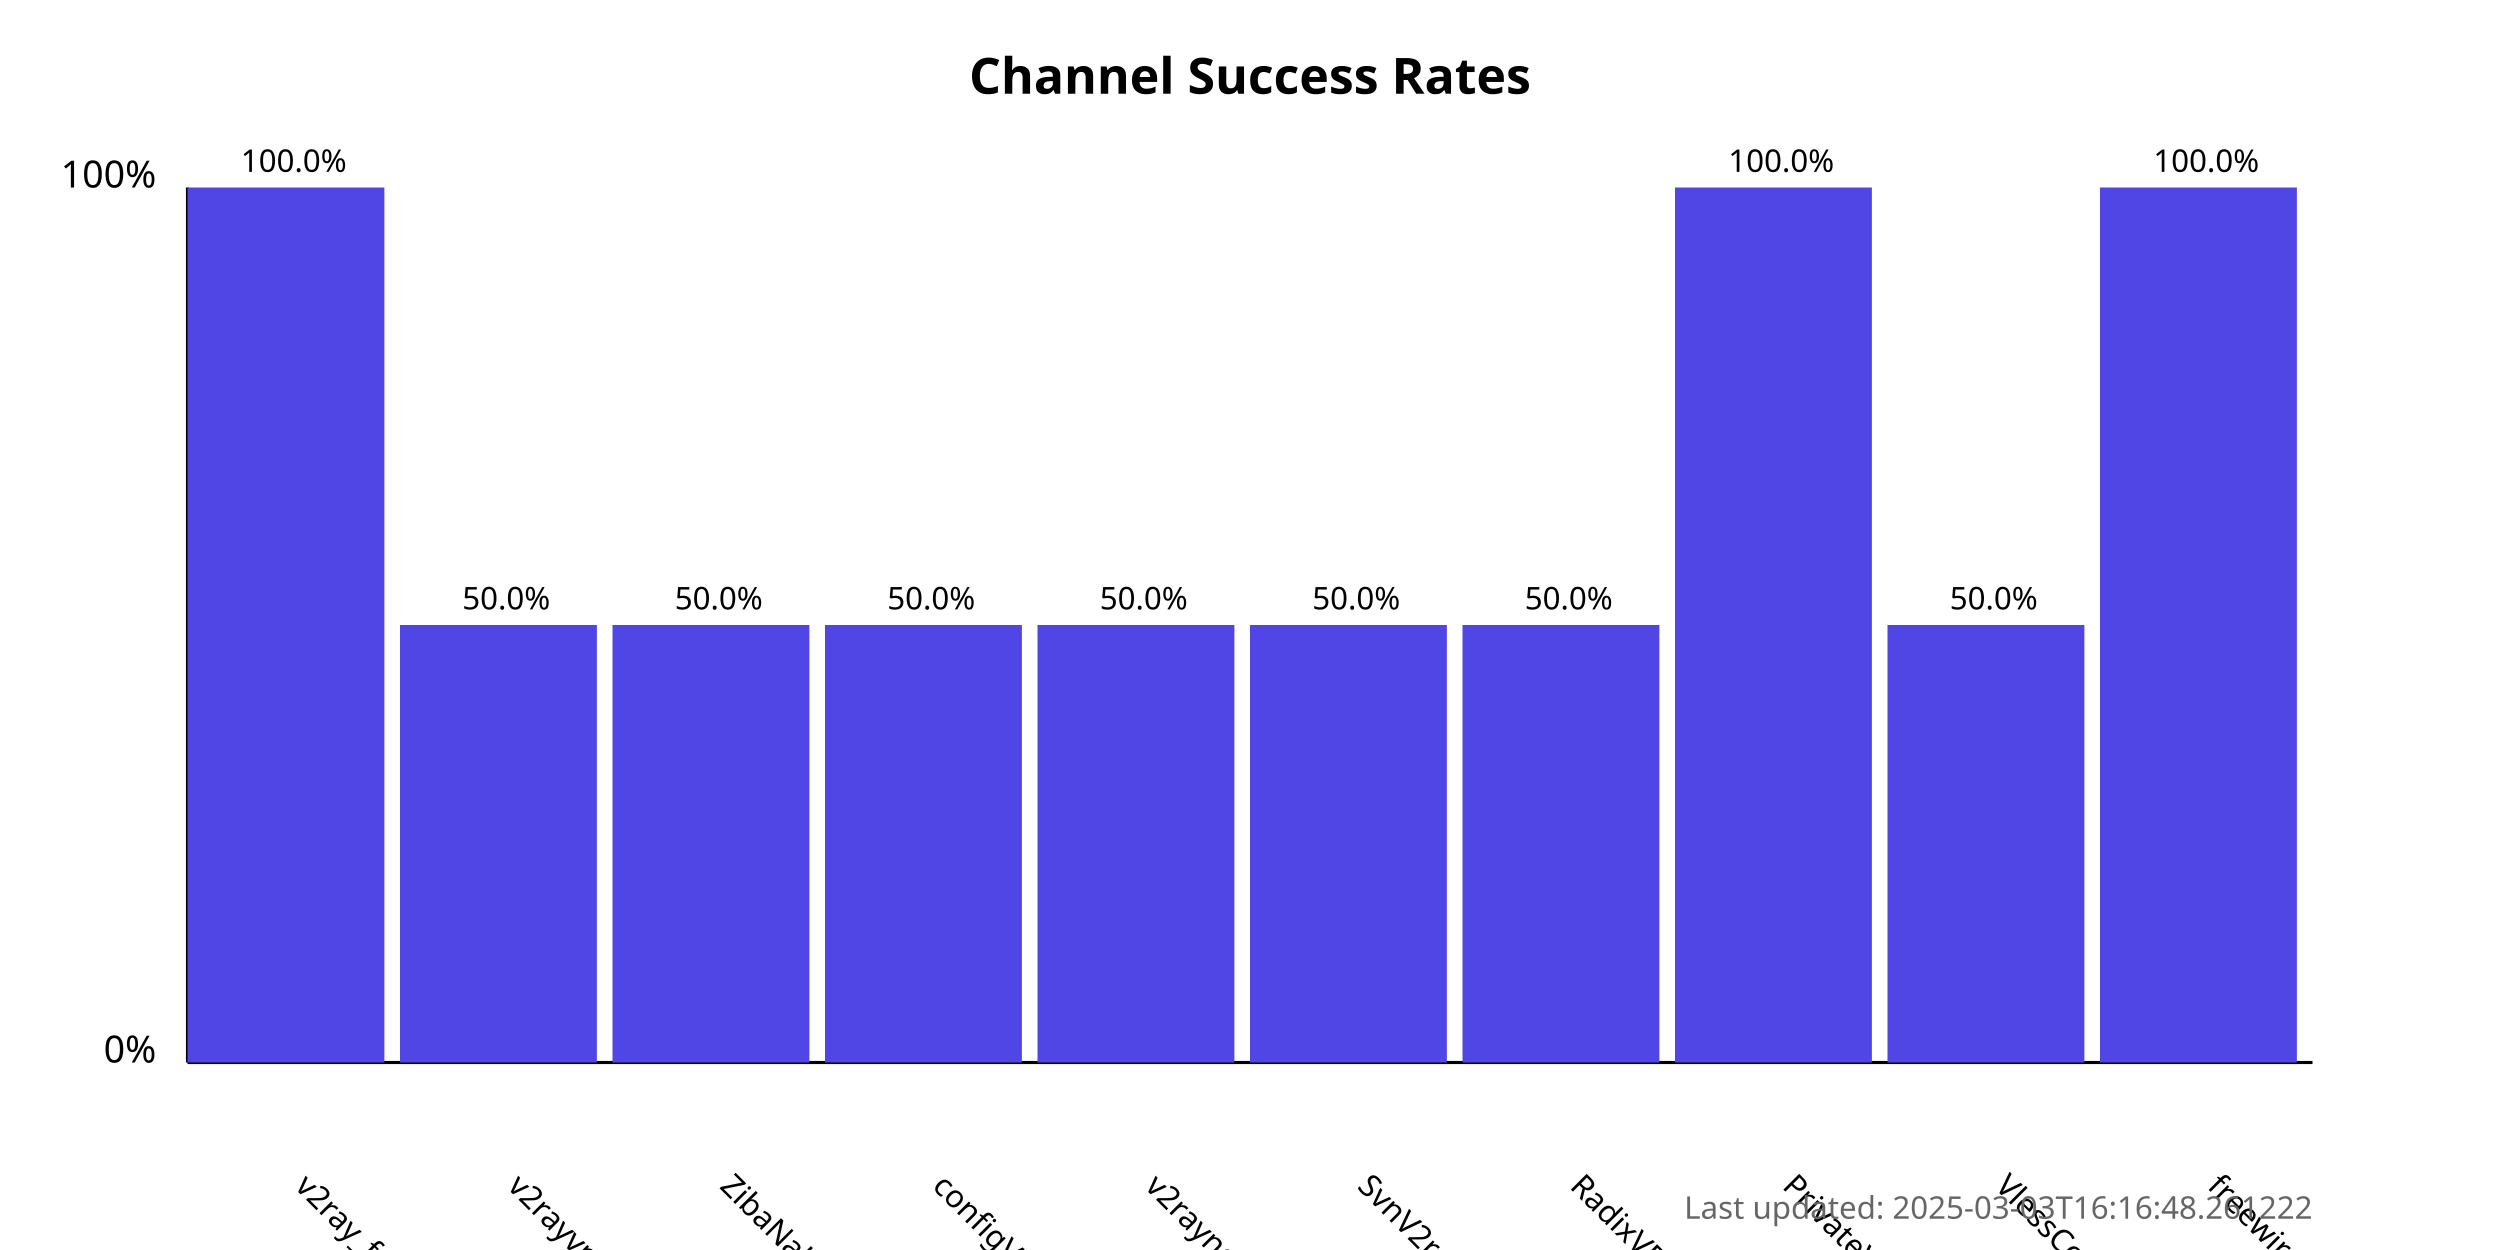
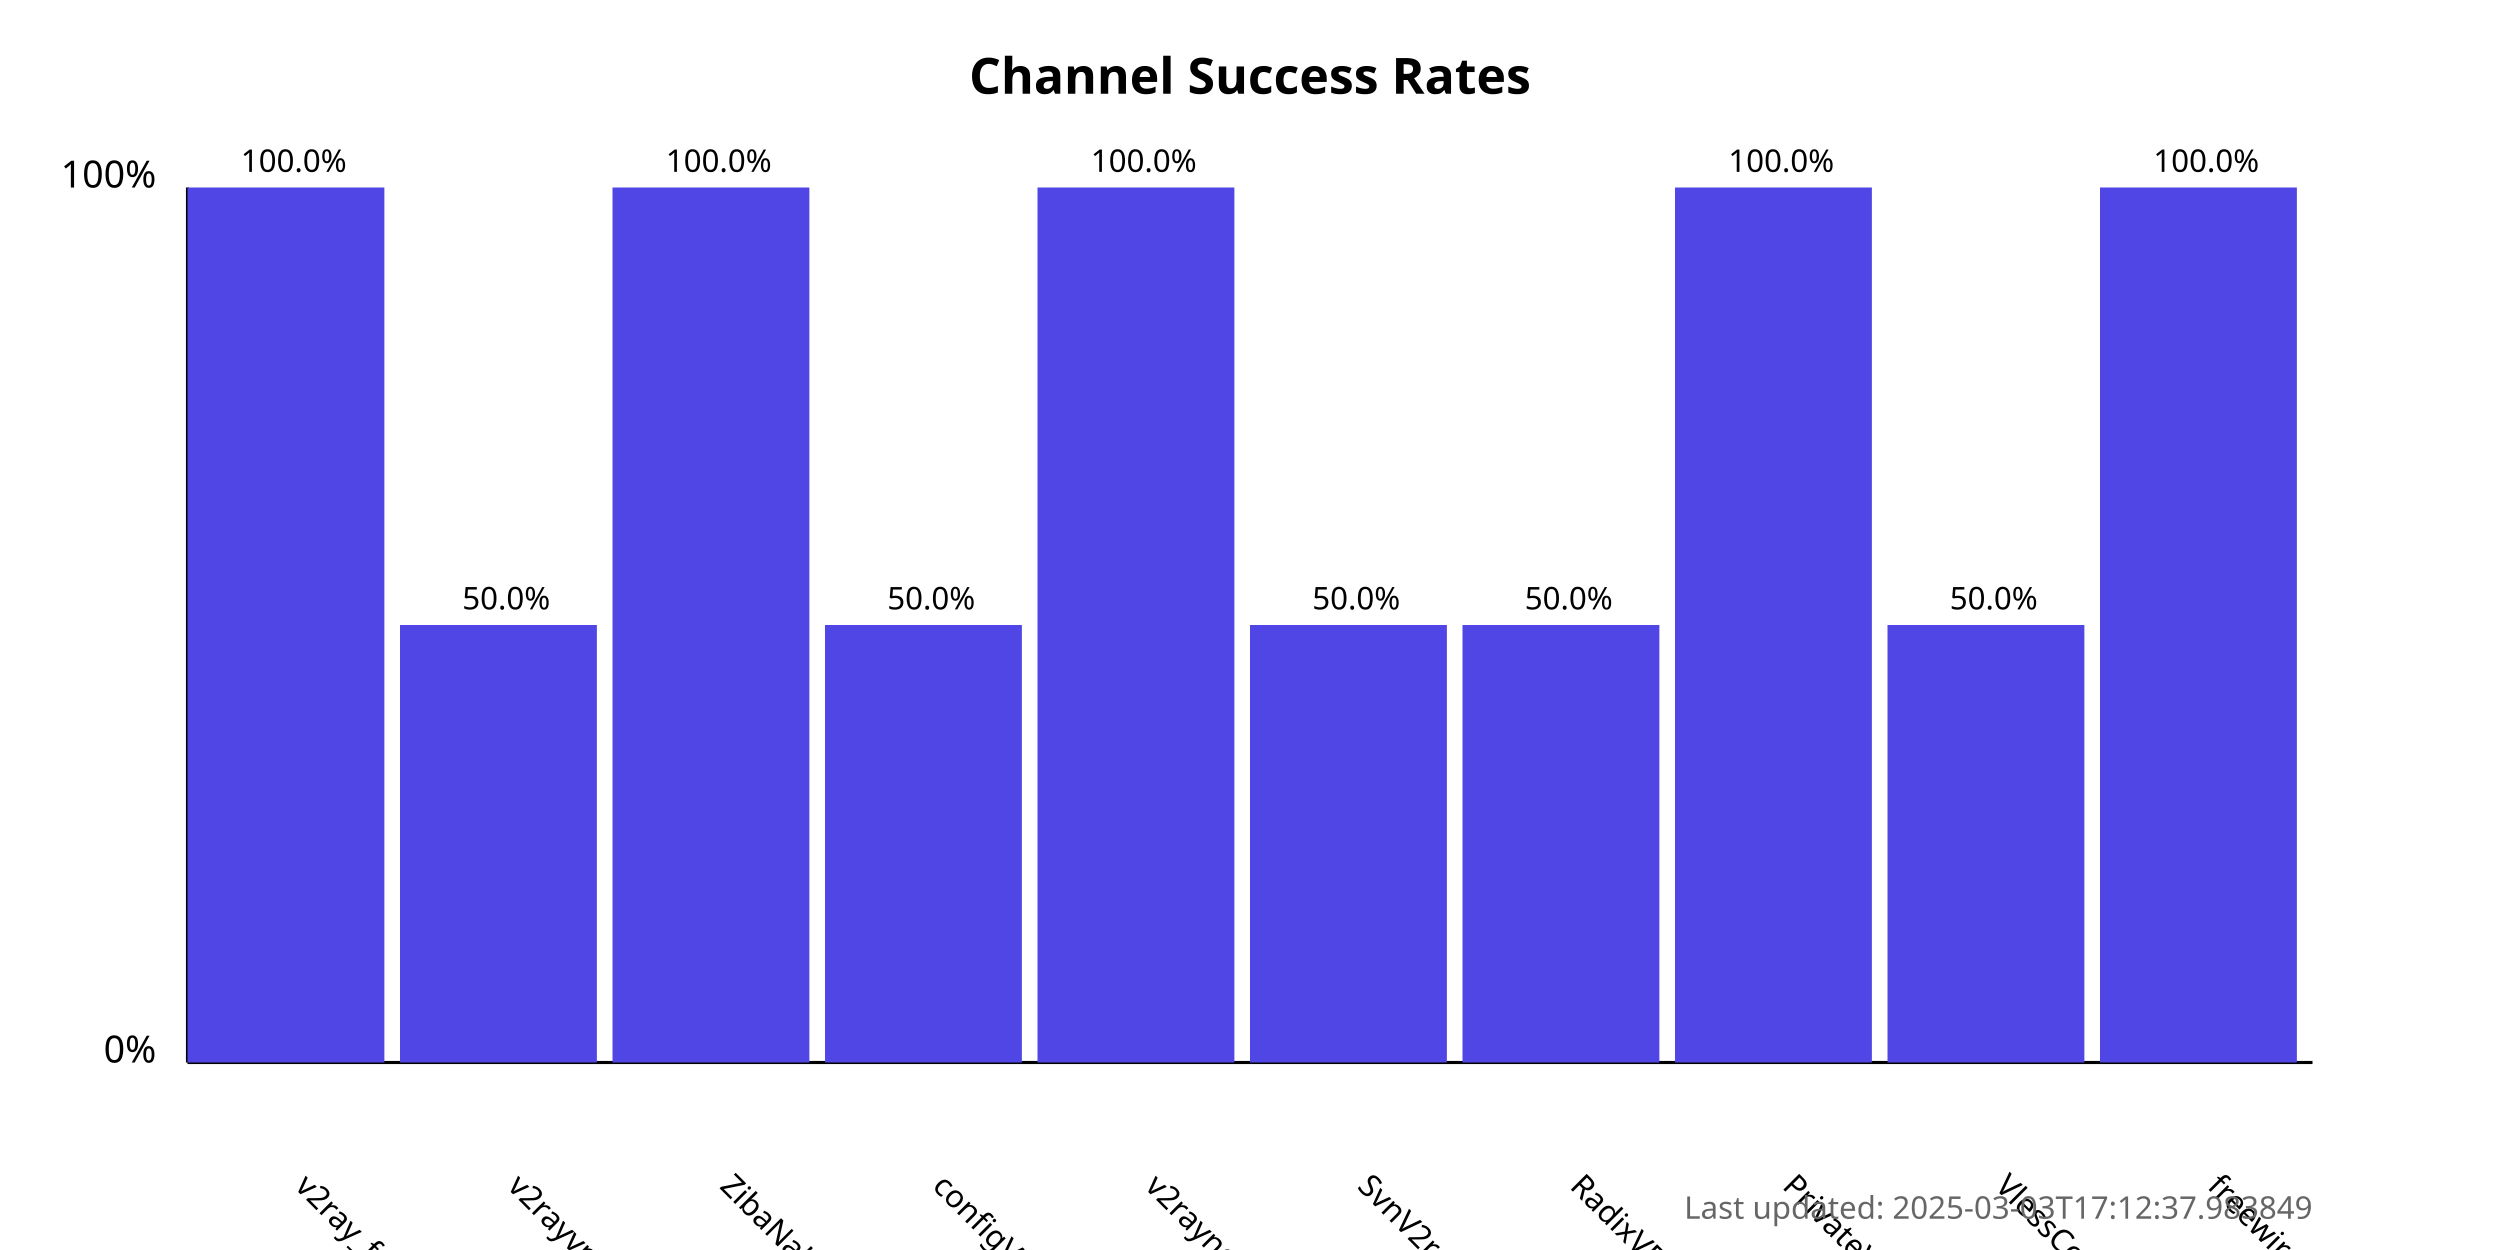
<svg xmlns="http://www.w3.org/2000/svg" width="800" height="400">
  <style>
            .chart-title { font: bold 16px sans-serif; }
            .axis-label { font: 12px sans-serif; }
            .tick-label { font: 10px sans-serif; }
            .bar { fill: #4f46e5; }
            .bar:hover { fill: #6366f1; }
            .timestamp { font: 10px sans-serif; fill: #666; }
        </style>
  <text x="400.0" y="30" text-anchor="middle" class="chart-title">
            Channel Success Rates
        </text>
  <line x1="60" y1="340" x2="60" y2="60" stroke="black" stroke-width="1" />
  <line x1="60" y1="340" x2="740" y2="340" stroke="black" stroke-width="1" />
  <text x="50" y="340" text-anchor="end" class="axis-label">0%</text>
  <text x="50" y="60" text-anchor="end" class="axis-label">100%</text>
  <g>
    <rect x="60" y="60.0" width="63.0" height="280.0" class="bar" />
    <text x="94.0" y="380" transform="rotate(45, 94.0, 380)" text-anchor="start" class="tick-label">
                v2ray_free_conf
            </text>
    <text x="94.0" y="55.0" text-anchor="middle" class="tick-label">
                100.0%
            </text>
  </g>
  <g>
    <rect x="128.0" y="200.0" width="63.0" height="140.0" class="bar" />
    <text x="162.0" y="380" transform="rotate(45, 162.0, 380)" text-anchor="start" class="tick-label">
                v2rayvpno
            </text>
    <text x="162.0" y="195.0" text-anchor="middle" class="tick-label">
                50.0%
            </text>
  </g>
  <g>
-     <rect x="196.0" y="200.0" width="63.0" height="140.0" class="bar" />
+     <rect x="196.0" y="60.0" width="63.0" height="280.0" class="bar" />
    <text x="230.0" y="380" transform="rotate(45, 230.0, 380)" text-anchor="start" class="tick-label">
                ZibaNabz
            </text>
-     <text x="230.0" y="195.0" text-anchor="middle" class="tick-label">
-                 50.0%
+     <text x="230.0" y="55.0" text-anchor="middle" class="tick-label">
+                 100.0%
            </text>
  </g>
  <g>
    <rect x="264.0" y="200.0" width="63.0" height="140.0" class="bar" />
    <text x="298.0" y="380" transform="rotate(45, 298.0, 380)" text-anchor="start" class="tick-label">
                configV2rayForFree
            </text>
    <text x="298.0" y="195.0" text-anchor="middle" class="tick-label">
                50.0%
            </text>
  </g>
  <g>
-     <rect x="332.0" y="200.0" width="63.0" height="140.0" class="bar" />
+     <rect x="332.0" y="60.0" width="63.0" height="280.0" class="bar" />
    <text x="366.0" y="380" transform="rotate(45, 366.0, 380)" text-anchor="start" class="tick-label">
                v2rayngvpn
            </text>
-     <text x="366.0" y="195.0" text-anchor="middle" class="tick-label">
-                 50.0%
+     <text x="366.0" y="55.0" text-anchor="middle" class="tick-label">
+                 100.0%
            </text>
  </g>
  <g>
    <rect x="400.0" y="200.0" width="63.0" height="140.0" class="bar" />
    <text x="434.0" y="380" transform="rotate(45, 434.0, 380)" text-anchor="start" class="tick-label">
                SvnV2ray
            </text>
    <text x="434.0" y="195.0" text-anchor="middle" class="tick-label">
                50.0%
            </text>
  </g>
  <g>
    <rect x="468.0" y="200.0" width="63.0" height="140.0" class="bar" />
    <text x="502.0" y="380" transform="rotate(45, 502.0, 380)" text-anchor="start" class="tick-label">
                RadixVPN
            </text>
    <text x="502.0" y="195.0" text-anchor="middle" class="tick-label">
                50.0%
            </text>
  </g>
  <g>
    <rect x="536.0" y="60.0" width="63.0" height="280.0" class="bar" />
    <text x="570.0" y="380" transform="rotate(45, 570.0, 380)" text-anchor="start" class="tick-label">
                PrivateVPNs
            </text>
    <text x="570.0" y="55.0" text-anchor="middle" class="tick-label">
                100.0%
            </text>
  </g>
  <g>
    <rect x="604.0" y="200.0" width="63.0" height="140.0" class="bar" />
    <text x="638.0" y="380" transform="rotate(45, 638.0, 380)" text-anchor="start" class="tick-label">
                VlessConfig
            </text>
    <text x="638.0" y="195.0" text-anchor="middle" class="tick-label">
                50.0%
            </text>
  </g>
  <g>
    <rect x="672.0" y="60.0" width="63.0" height="280.0" class="bar" />
    <text x="706.0" y="380" transform="rotate(45, 706.0, 380)" text-anchor="start" class="tick-label">
                freewireguard
            </text>
    <text x="706.0" y="55.0" text-anchor="middle" class="tick-label">
                100.0%
            </text>
  </g>
  <text x="740" y="390" text-anchor="end" class="timestamp">
-             Last updated: 2025-03-03T16:16:48.261222
+             Last updated: 2025-03-03T17:12:37.983849
        </text>
</svg>
